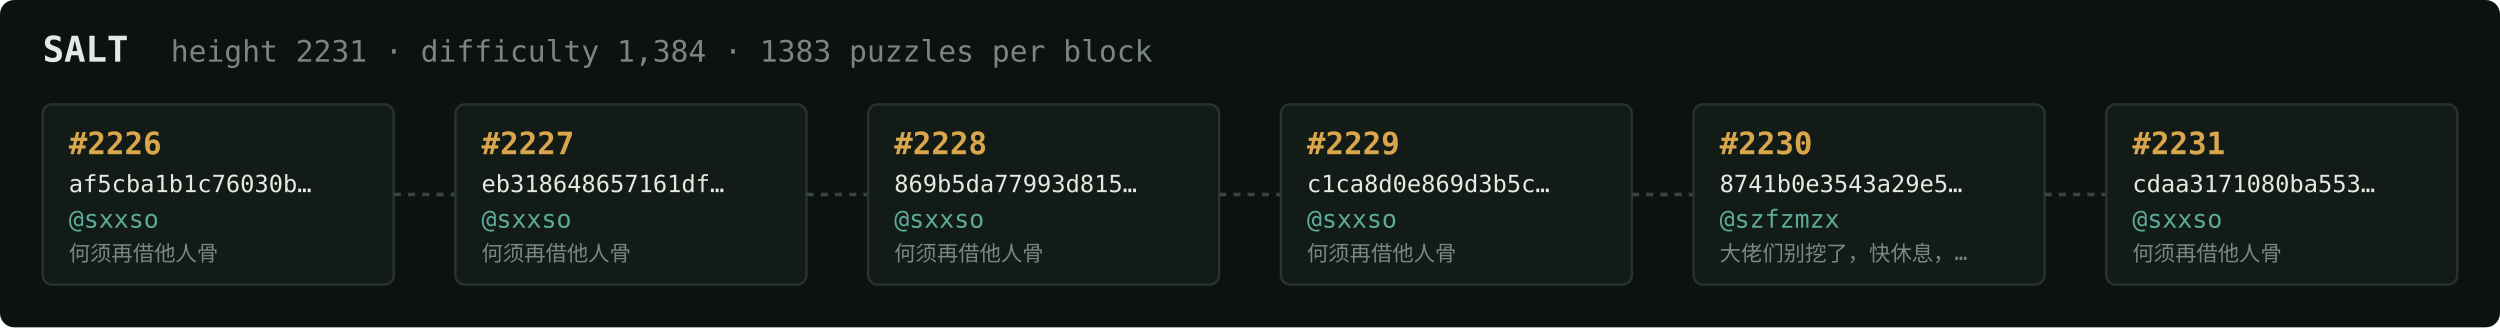
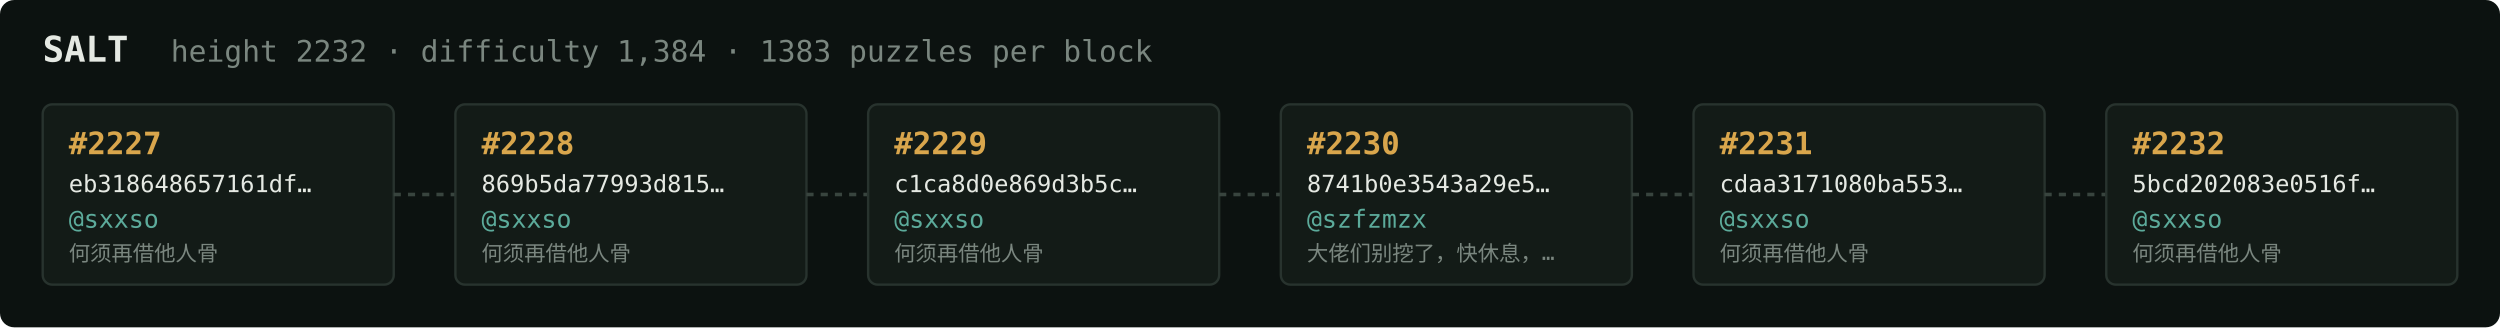
<svg xmlns="http://www.w3.org/2000/svg" width="1054" height="138" viewBox="0 0 1054 138" font-family="ui-monospace,SFMono-Regular,Menlo,monospace">
  <rect fill="#0c1210" width="1054" height="138" rx="6" />
  <text x="18" y="26" fill="#e5e9e3" font-size="15" font-weight="700">SALT</text>
-   <text x="72" y="26" fill="#7a867f" font-size="12.5">height 2231 · difficulty 1,384 · 1383 puzzles per block</text>
+   <text x="72" y="26" fill="#7a867f" font-size="12.5">height 2232 · difficulty 1,384 · 1383 puzzles per block</text>
  <rect x="18" y="44" width="148" height="76" rx="4" fill="#131b17" stroke="#28332e" stroke-width="1" />
-   <text x="29" y="65" fill="#d9a64c" font-size="13" font-weight="700">#2226</text>
-   <text x="29" y="81" fill="#e5e9e3" font-size="10">af5cba1b1c76030b…</text>
+   <text x="29" y="65" fill="#d9a64c" font-size="13" font-weight="700">#2227</text>
+   <text x="29" y="81" fill="#e5e9e3" font-size="10">eb318648657161df…</text>
  <text x="29" y="96" fill="#5cab9b" font-size="10.5">@sxxso</text>
  <text x="29" y="110" fill="#7a867f" font-size="9">何须再借他人骨</text>
  <line x1="166" y1="82.0" x2="192" y2="82.0" stroke="#38443e" stroke-width="1.5" stroke-dasharray="3 3" />
  <rect x="192" y="44" width="148" height="76" rx="4" fill="#131b17" stroke="#28332e" stroke-width="1" />
-   <text x="203" y="65" fill="#d9a64c" font-size="13" font-weight="700">#2227</text>
-   <text x="203" y="81" fill="#e5e9e3" font-size="10">eb318648657161df…</text>
+   <text x="203" y="65" fill="#d9a64c" font-size="13" font-weight="700">#2228</text>
+   <text x="203" y="81" fill="#e5e9e3" font-size="10">869b5da77993d815…</text>
  <text x="203" y="96" fill="#5cab9b" font-size="10.5">@sxxso</text>
  <text x="203" y="110" fill="#7a867f" font-size="9">何须再借他人骨</text>
  <line x1="340" y1="82.0" x2="366" y2="82.0" stroke="#38443e" stroke-width="1.5" stroke-dasharray="3 3" />
  <rect x="366" y="44" width="148" height="76" rx="4" fill="#131b17" stroke="#28332e" stroke-width="1" />
-   <text x="377" y="65" fill="#d9a64c" font-size="13" font-weight="700">#2228</text>
-   <text x="377" y="81" fill="#e5e9e3" font-size="10">869b5da77993d815…</text>
+   <text x="377" y="65" fill="#d9a64c" font-size="13" font-weight="700">#2229</text>
+   <text x="377" y="81" fill="#e5e9e3" font-size="10">c1ca8d0e869d3b5c…</text>
  <text x="377" y="96" fill="#5cab9b" font-size="10.5">@sxxso</text>
  <text x="377" y="110" fill="#7a867f" font-size="9">何须再借他人骨</text>
  <line x1="514" y1="82.0" x2="540" y2="82.0" stroke="#38443e" stroke-width="1.5" stroke-dasharray="3 3" />
  <rect x="540" y="44" width="148" height="76" rx="4" fill="#131b17" stroke="#28332e" stroke-width="1" />
-   <text x="551" y="65" fill="#d9a64c" font-size="13" font-weight="700">#2229</text>
-   <text x="551" y="81" fill="#e5e9e3" font-size="10">c1ca8d0e869d3b5c…</text>
-   <text x="551" y="96" fill="#5cab9b" font-size="10.5">@sxxso</text>
-   <text x="551" y="110" fill="#7a867f" font-size="9">何须再借他人骨</text>
+   <text x="551" y="65" fill="#d9a64c" font-size="13" font-weight="700">#2230</text>
+   <text x="551" y="81" fill="#e5e9e3" font-size="10">8741b0e3543a29e5…</text>
+   <text x="551" y="96" fill="#5cab9b" font-size="10.5">@szfzmzx</text>
+   <text x="551" y="110" fill="#7a867f" font-size="9">大佬们别挖了，快休息，…</text>
  <line x1="688" y1="82.0" x2="714" y2="82.0" stroke="#38443e" stroke-width="1.5" stroke-dasharray="3 3" />
  <rect x="714" y="44" width="148" height="76" rx="4" fill="#131b17" stroke="#28332e" stroke-width="1" />
-   <text x="725" y="65" fill="#d9a64c" font-size="13" font-weight="700">#2230</text>
-   <text x="725" y="81" fill="#e5e9e3" font-size="10">8741b0e3543a29e5…</text>
-   <text x="725" y="96" fill="#5cab9b" font-size="10.5">@szfzmzx</text>
-   <text x="725" y="110" fill="#7a867f" font-size="9">大佬们别挖了，快休息，…</text>
+   <text x="725" y="65" fill="#d9a64c" font-size="13" font-weight="700">#2231</text>
+   <text x="725" y="81" fill="#e5e9e3" font-size="10">cdaa3171080ba553…</text>
+   <text x="725" y="96" fill="#5cab9b" font-size="10.5">@sxxso</text>
+   <text x="725" y="110" fill="#7a867f" font-size="9">何须再借他人骨</text>
  <line x1="862" y1="82.0" x2="888" y2="82.0" stroke="#38443e" stroke-width="1.5" stroke-dasharray="3 3" />
  <rect x="888" y="44" width="148" height="76" rx="4" fill="#131b17" stroke="#28332e" stroke-width="1" />
-   <text x="899" y="65" fill="#d9a64c" font-size="13" font-weight="700">#2231</text>
-   <text x="899" y="81" fill="#e5e9e3" font-size="10">cdaa3171080ba553…</text>
+   <text x="899" y="65" fill="#d9a64c" font-size="13" font-weight="700">#2232</text>
+   <text x="899" y="81" fill="#e5e9e3" font-size="10">5bcd202083e0516f…</text>
  <text x="899" y="96" fill="#5cab9b" font-size="10.5">@sxxso</text>
  <text x="899" y="110" fill="#7a867f" font-size="9">何须再借他人骨</text>
</svg>
